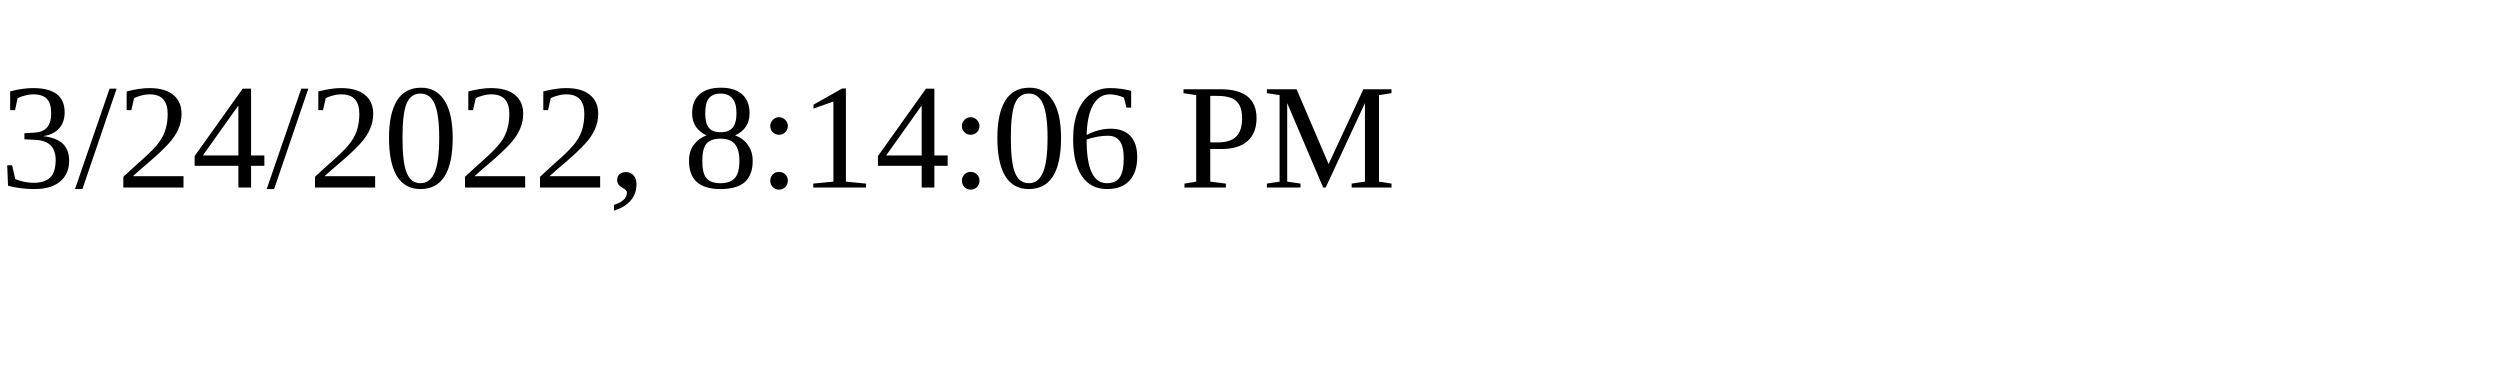
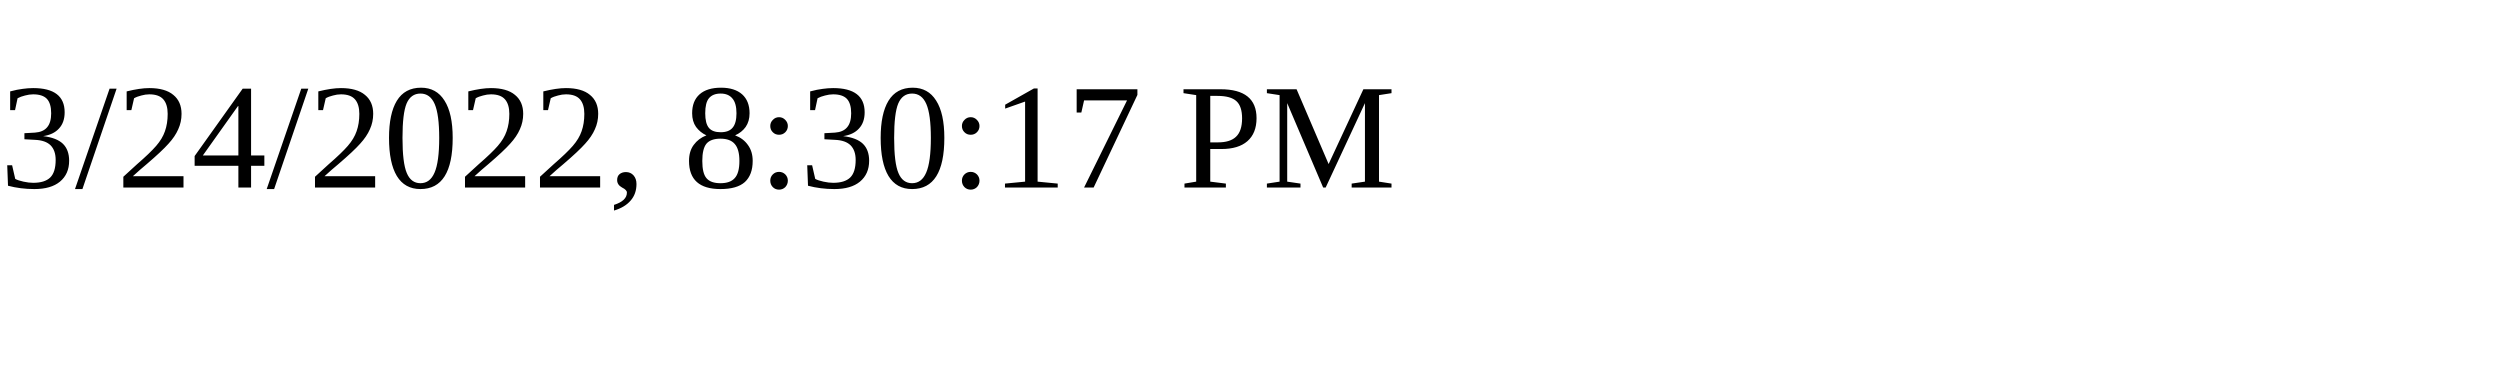
<svg xmlns="http://www.w3.org/2000/svg" height="30" width="200">
-   <text x="0" y="15">3/24/2022, 8:14:06 PM</text>
+   <text x="0" y="15">3/24/2022, 8:30:17 PM</text>
</svg>
